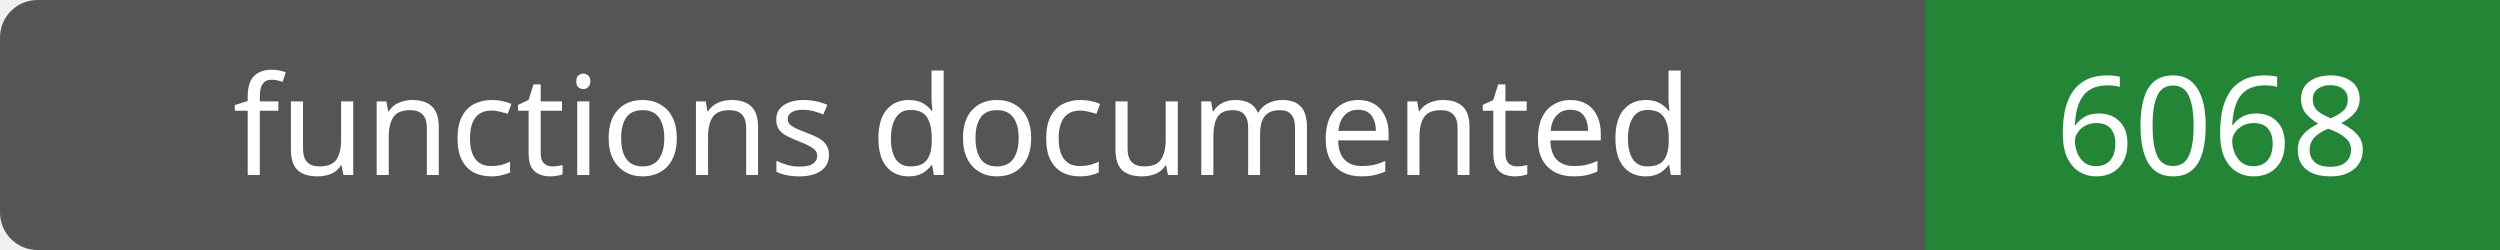
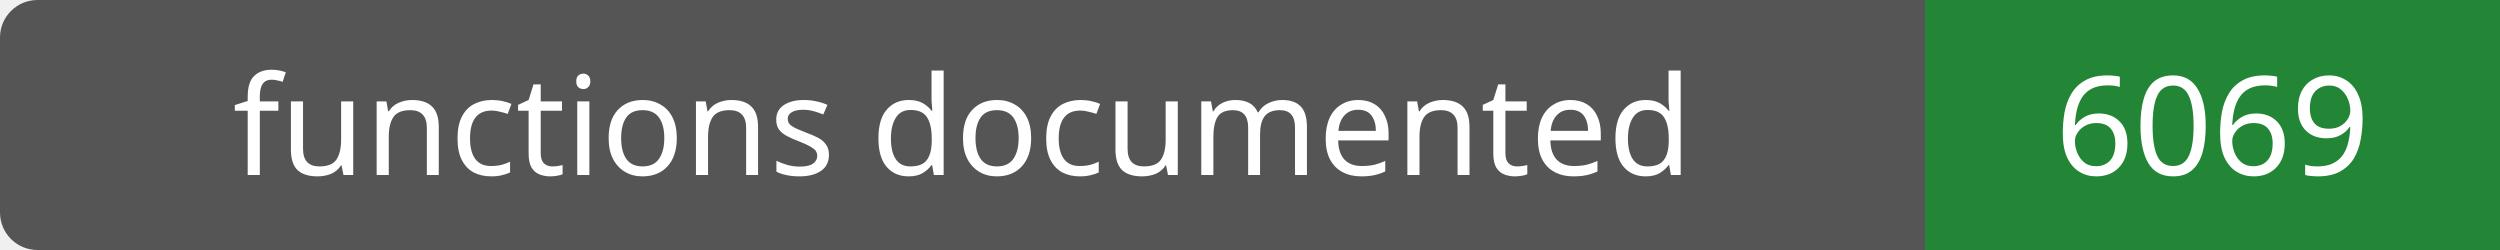
- <svg xmlns="http://www.w3.org/2000/svg" width="200" height="20" role="img" aria-label="functions documented: 6068">
+ <svg xmlns="http://www.w3.org/2000/svg" width="200" height="20" role="img" aria-label="functions documented: 6069">
  <rect width="200" height="20" rx="3" fill="#555" />
  <path fill="#238636" d="M154 0h46v20H154z" />
  <g fill="#fff" text-anchor="middle" font-family="Verdana,sans-serif" font-size="11">
    <text x="77.0" y="14">functions documented</text>
-     <text x="177.0" y="14">6068</text>
+     <text x="177.0" y="14">6069</text>
  </g>
</svg>
